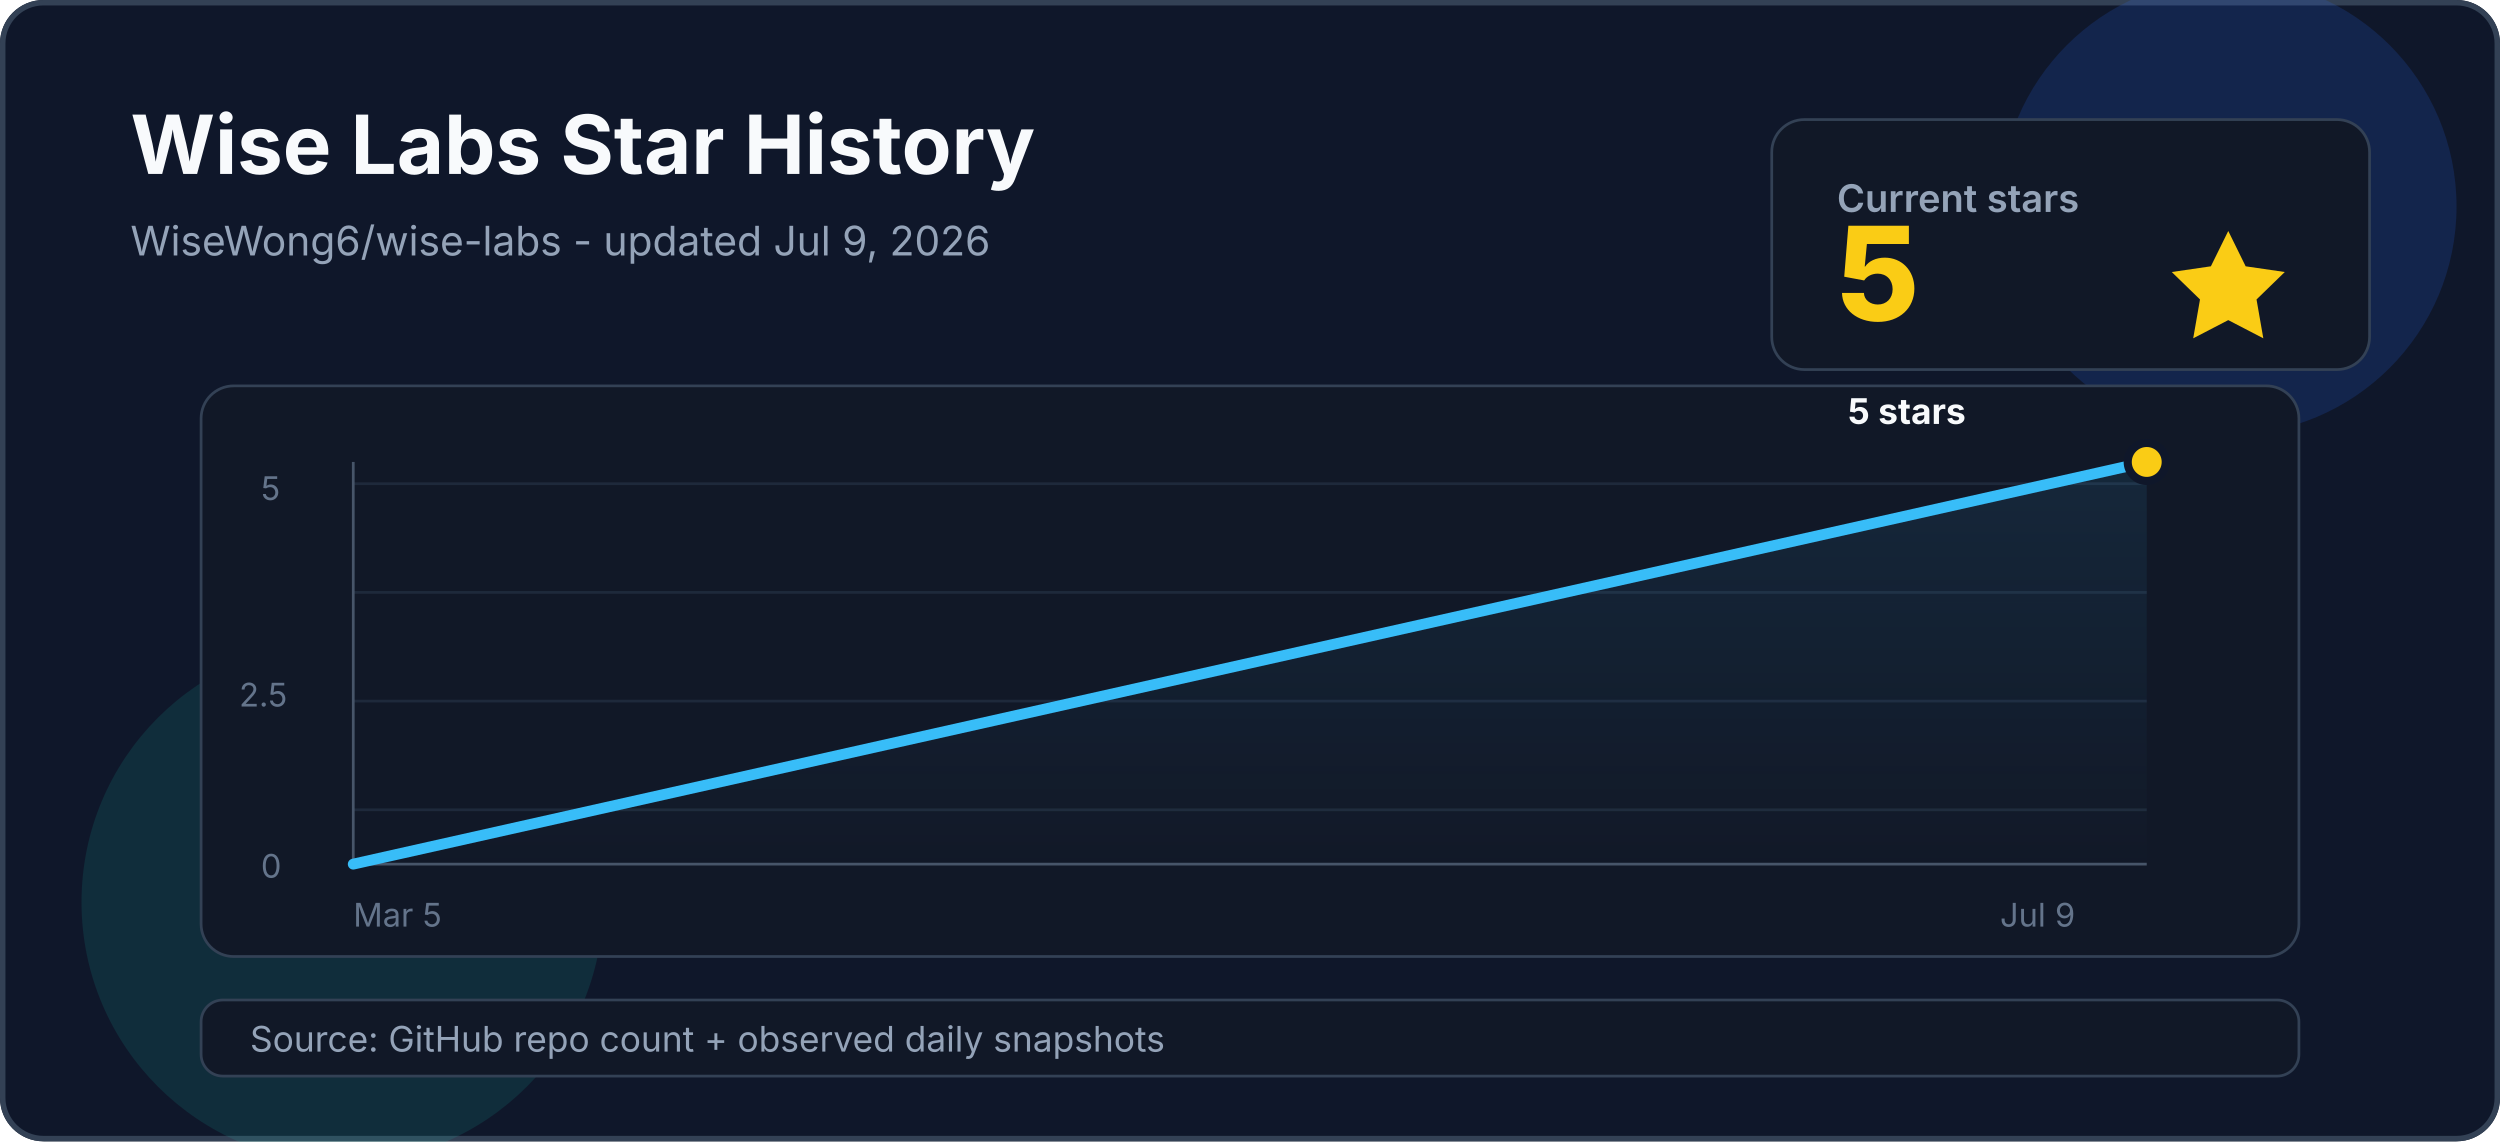
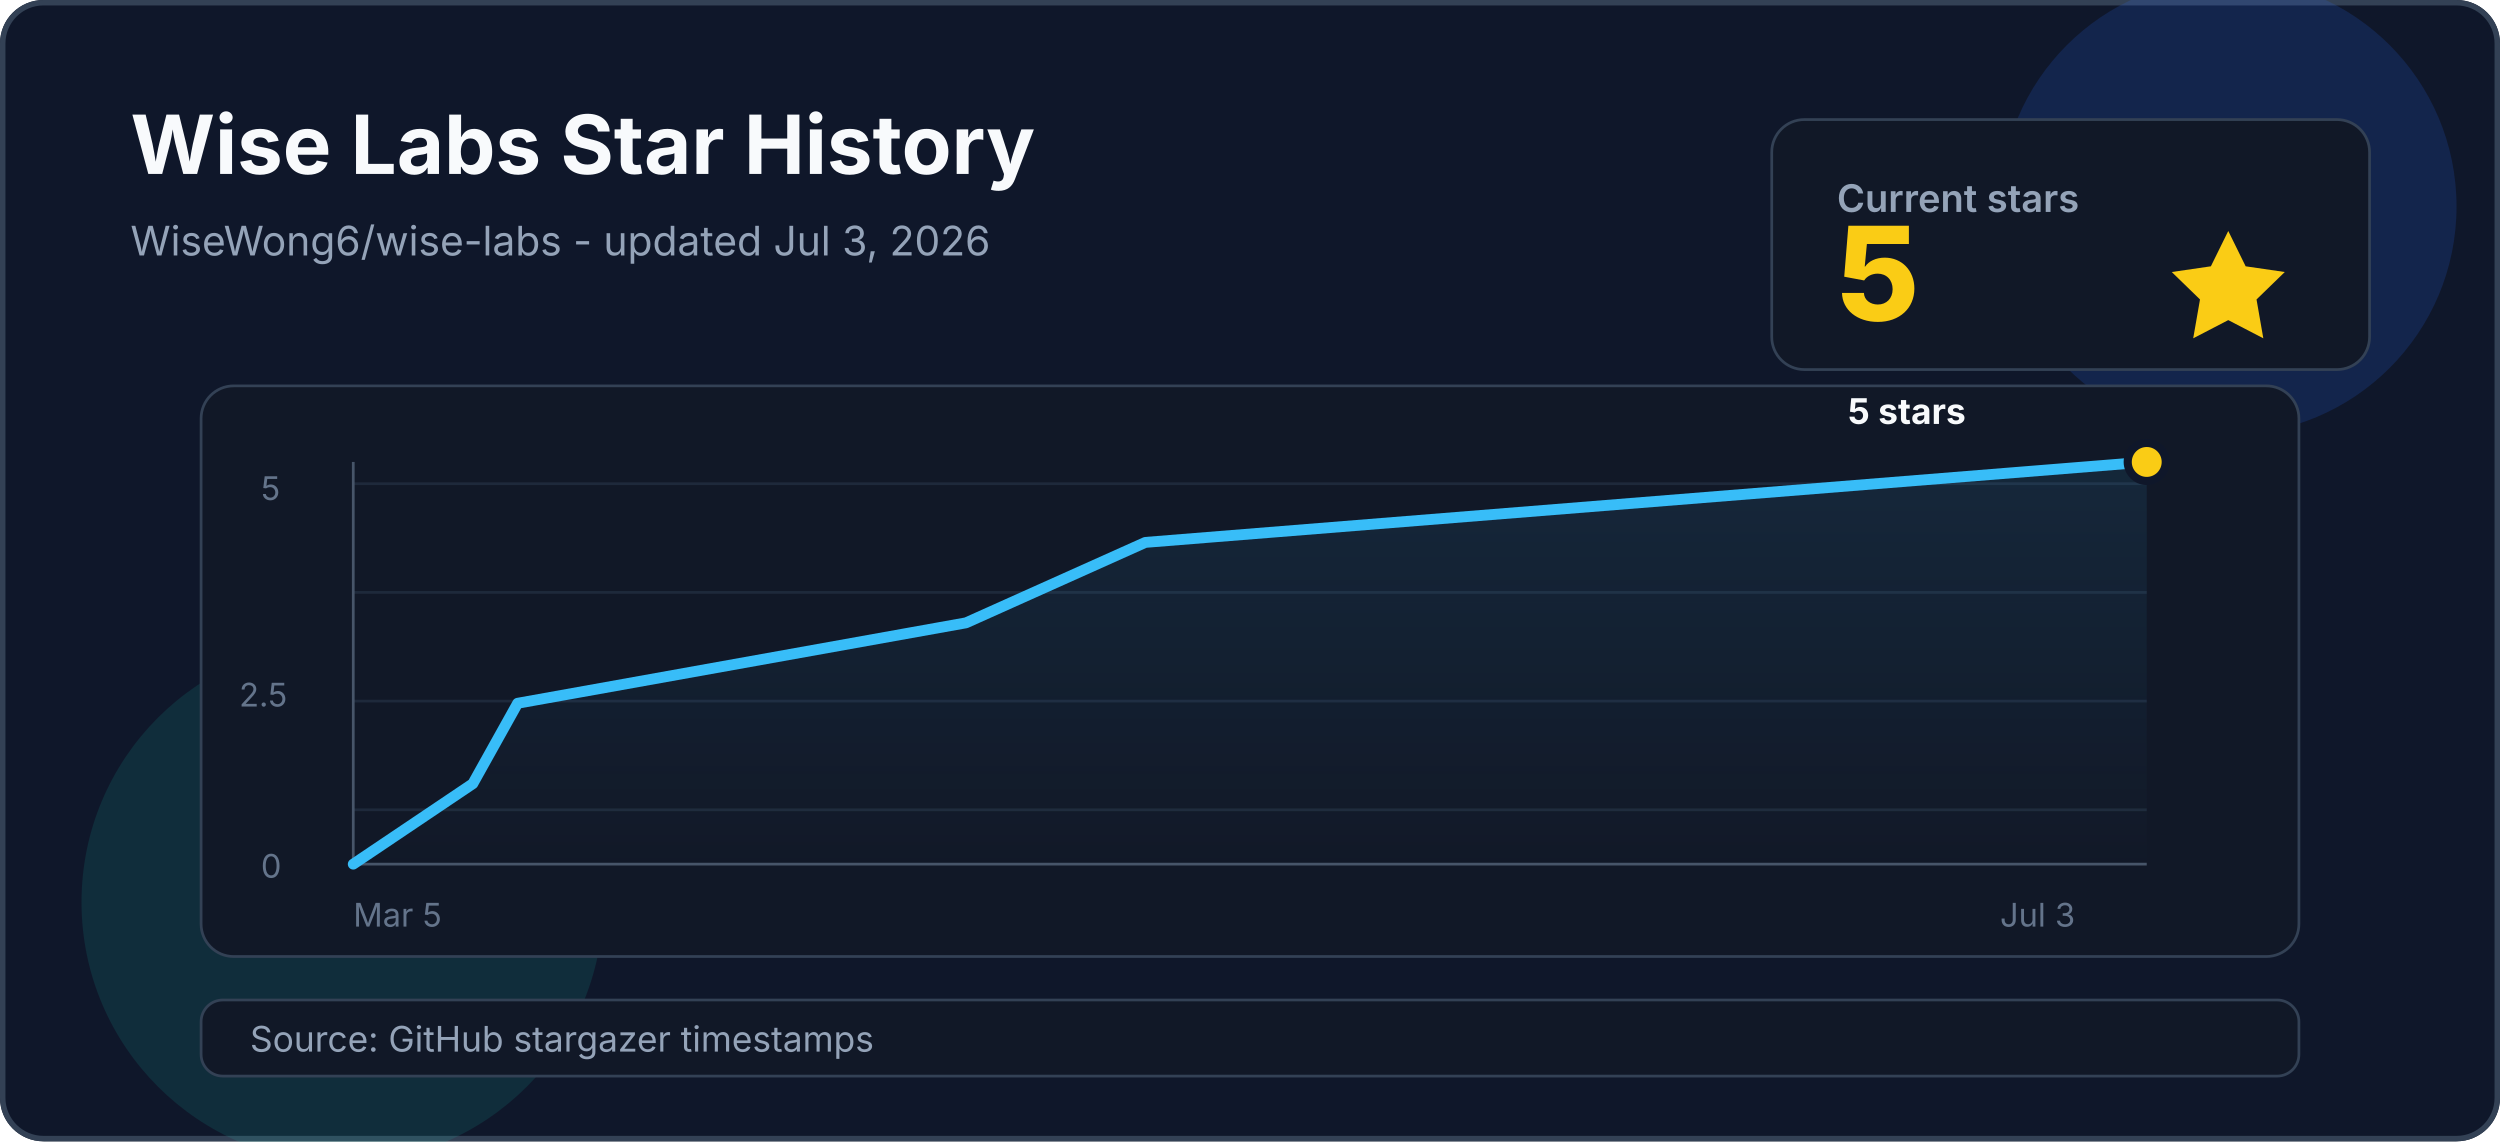
<svg xmlns="http://www.w3.org/2000/svg" width="920" height="420" viewBox="0 0 920 420" fill="none" role="img" aria-labelledby="title desc">
  <rect width="920" height="420" rx="16" fill="#0F172A" />
  <rect x="1" y="1" width="918" height="418" rx="15" stroke="#334155" stroke-width="2" />
  <circle cx="820" cy="76" r="84" fill="#2563EB" opacity="0.18" />
  <circle cx="126" cy="332" r="96" fill="#14B8A6" opacity="0.14" />
  <text x="48" y="64" fill="#F8FAFC" font-family="Inter, ui-sans-serif, system-ui, -apple-system, BlinkMacSystemFont, Segoe UI, sans-serif" font-size="30" font-weight="700">Wise Labs Star History</text>
-   <text x="48" y="94" fill="#94A3B8" font-family="Inter, ui-sans-serif, system-ui, -apple-system, BlinkMacSystemFont, Segoe UI, sans-serif" font-size="15">WiseWong6/wise-labs - updated Jul 9, 2026</text>
+   <text x="48" y="94" fill="#94A3B8" font-family="Inter, ui-sans-serif, system-ui, -apple-system, BlinkMacSystemFont, Segoe UI, sans-serif" font-size="15">WiseWong6/wise-labs - updated Jul 3, 2026</text>
  <rect x="652" y="44" width="220" height="92" rx="12" fill="#111827" stroke="#334155" />
  <text x="676" y="78" fill="#94A3B8" font-family="Inter, ui-sans-serif, system-ui, -apple-system, BlinkMacSystemFont, Segoe UI, sans-serif" font-size="14" font-weight="600">Current stars</text>
  <text x="676" y="118" fill="#FACC15" font-family="Inter, ui-sans-serif, system-ui, -apple-system, BlinkMacSystemFont, Segoe UI, sans-serif" font-size="48" font-weight="800">5</text>
  <path d="M820 85L826.4 98L840.8 100.1L830.4 110.2L832.9 124.5L820 117.8L807.1 124.5L809.6 110.2L799.2 100.1L813.6 98L820 85Z" fill="#FACC15" />
  <g transform="translate(74 142)">
    <rect x="0" y="0" width="772" height="210" rx="12" fill="#111827" stroke="#334155" />
    <line x1="56" y1="36" x2="716" y2="36" stroke="#1E293B" />
    <line x1="56" y1="76" x2="716" y2="76" stroke="#1E293B" />
    <line x1="56" y1="116" x2="716" y2="116" stroke="#1E293B" />
    <line x1="56" y1="156" x2="716" y2="156" stroke="#1E293B" />
    <line x1="56" y1="176" x2="716" y2="176" stroke="#475569" />
    <line x1="56" y1="28" x2="56" y2="176" stroke="#475569" />
    <text x="22" y="181" fill="#64748B" font-family="Inter, ui-sans-serif, system-ui, -apple-system, BlinkMacSystemFont, Segoe UI, sans-serif" font-size="12">0</text>
    <text x="14" y="118" fill="#64748B" font-family="Inter, ui-sans-serif, system-ui, -apple-system, BlinkMacSystemFont, Segoe UI, sans-serif" font-size="12">2.5</text>
    <text x="22" y="42" fill="#64748B" font-family="Inter, ui-sans-serif, system-ui, -apple-system, BlinkMacSystemFont, Segoe UI, sans-serif" font-size="12">5</text>
    <text x="56" y="199" fill="#64748B" font-family="Inter, ui-sans-serif, system-ui, -apple-system, BlinkMacSystemFont, Segoe UI, sans-serif" font-size="12">Mar 5</text>
-     <text x="662" y="199" fill="#64748B" font-family="Inter, ui-sans-serif, system-ui, -apple-system, BlinkMacSystemFont, Segoe UI, sans-serif" font-size="12">Jul 9</text>
+     <text x="662" y="199" fill="#64748B" font-family="Inter, ui-sans-serif, system-ui, -apple-system, BlinkMacSystemFont, Segoe UI, sans-serif" font-size="12">Jul 3</text>
  </g>
-   <path d="M130.0 318.0 L790.0 170.0 L790.0 318 L130.0 318 Z" fill="url(#area)" opacity="0.5" />
-   <path d="M130.0 318.0 L790.0 170.0" stroke="#38BDF8" stroke-width="4" stroke-linecap="round" stroke-linejoin="round" />
+   <path d="M130.0 318.0 L174.0 288.4 L190.5 258.8 L355.5 229.2 L421.5 199.6 L790.0 170.0 L790.0 318 L130.0 318 Z" fill="url(#area)" opacity="0.5" />
+   <path d="M130.0 318.0 L174.0 288.4 L190.5 258.8 L355.5 229.2 L421.5 199.6 L790.0 170.0" stroke="#38BDF8" stroke-width="4" stroke-linecap="round" stroke-linejoin="round" />
  <circle cx="790.0" cy="170.0" r="7" fill="#FACC15" stroke="#0F172A" stroke-width="3" />
  <text x="680.0" y="156.0" fill="#F8FAFC" font-family="Inter, ui-sans-serif, system-ui, -apple-system, BlinkMacSystemFont, Segoe UI, sans-serif" font-size="13" font-weight="700">5 stars</text>
  <rect x="74" y="368" width="772" height="28" rx="8" fill="#111827" stroke="#334155" />
-   <text x="92" y="387" fill="#94A3B8" font-family="Inter, ui-sans-serif, system-ui, -apple-system, BlinkMacSystemFont, Segoe UI, sans-serif" font-size="13">Source: GitHub repo count + observed daily snapshots</text>
+   <text x="92" y="387" fill="#94A3B8" font-family="Inter, ui-sans-serif, system-ui, -apple-system, BlinkMacSystemFont, Segoe UI, sans-serif" font-size="13">Source: GitHub stargazer timestamps</text>
  <defs>
    <linearGradient id="area" x1="386" y1="36" x2="386" y2="318" gradientUnits="userSpaceOnUse">
      <stop stop-color="#38BDF8" stop-opacity="0.35" />
      <stop offset="1" stop-color="#38BDF8" stop-opacity="0" />
    </linearGradient>
  </defs>
</svg>
